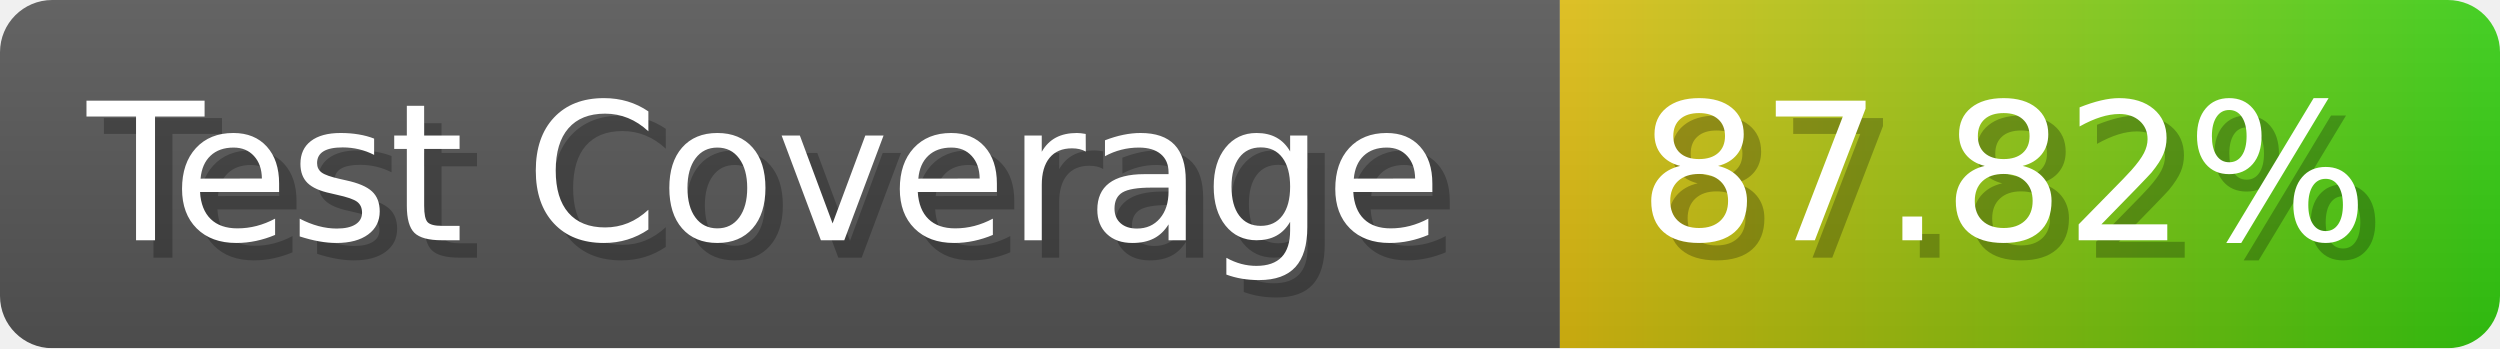
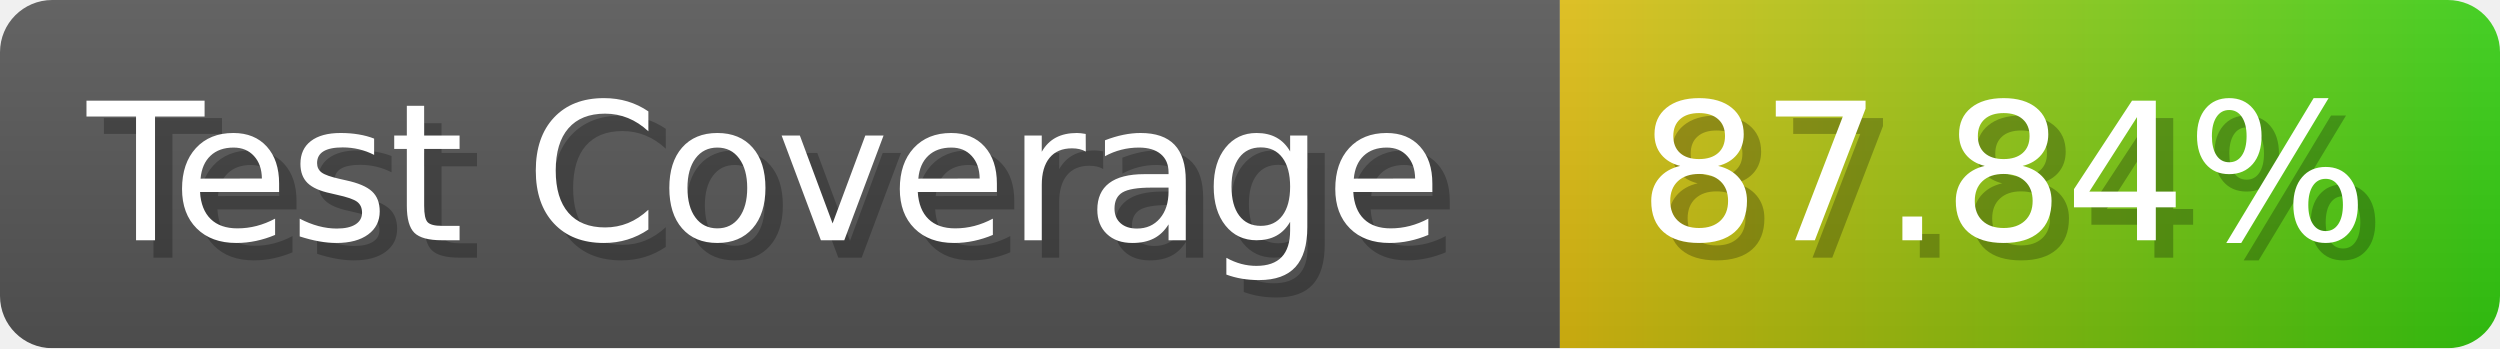
- <svg xmlns="http://www.w3.org/2000/svg" width="143.6" height="20" viewBox="0 0 1436 200" role="img" aria-label="Test Coverage: 87.82%">
+ <svg xmlns="http://www.w3.org/2000/svg" width="143.6" height="20" viewBox="0 0 1436 200" role="img" aria-label="Test Coverage: 87.84%">
  <linearGradient id="a" x2="0" y2="100%">
    <stop offset="0" stop-opacity=".1" stop-color="#EEE" />
    <stop offset="1" stop-opacity=".1" />
  </linearGradient>
  <mask id="m">
    <rect width="1436" height="200" rx="30" fill="#FFF" />
  </mask>
  <g mask="url(#m)">
    <rect width="896" height="200" fill="#555" />
    <rect width="540" height="200" fill="url(#x)" x="896" />
    <rect width="1436" height="200" fill="url(#a)" />
  </g>
  <g aria-hidden="true" fill="#fff" text-anchor="start" font-family="Verdana,DejaVu Sans,sans-serif" font-size="110">
    <text x="60" y="148" textLength="796" fill="#000" opacity="0.25">Test Coverage</text>
    <text x="50" y="138" textLength="796">Test Coverage</text>
-     <text x="951" y="148" textLength="440" fill="#000" opacity="0.25">87.82%</text>
-     <text x="941" y="138" textLength="440">87.82%</text>
+     <text x="951" y="148" textLength="440" fill="#000" opacity="0.25">87.84%</text>
+     <text x="941" y="138" textLength="440">87.84%</text>
  </g>
  <linearGradient id="x" x1="0%" y1="0%" x2="100%" y2="0%">
    <stop offset="0%" style="stop-color:#DB1" />
    <stop offset="100%" style="stop-color:#3C1" />
  </linearGradient>
</svg>
